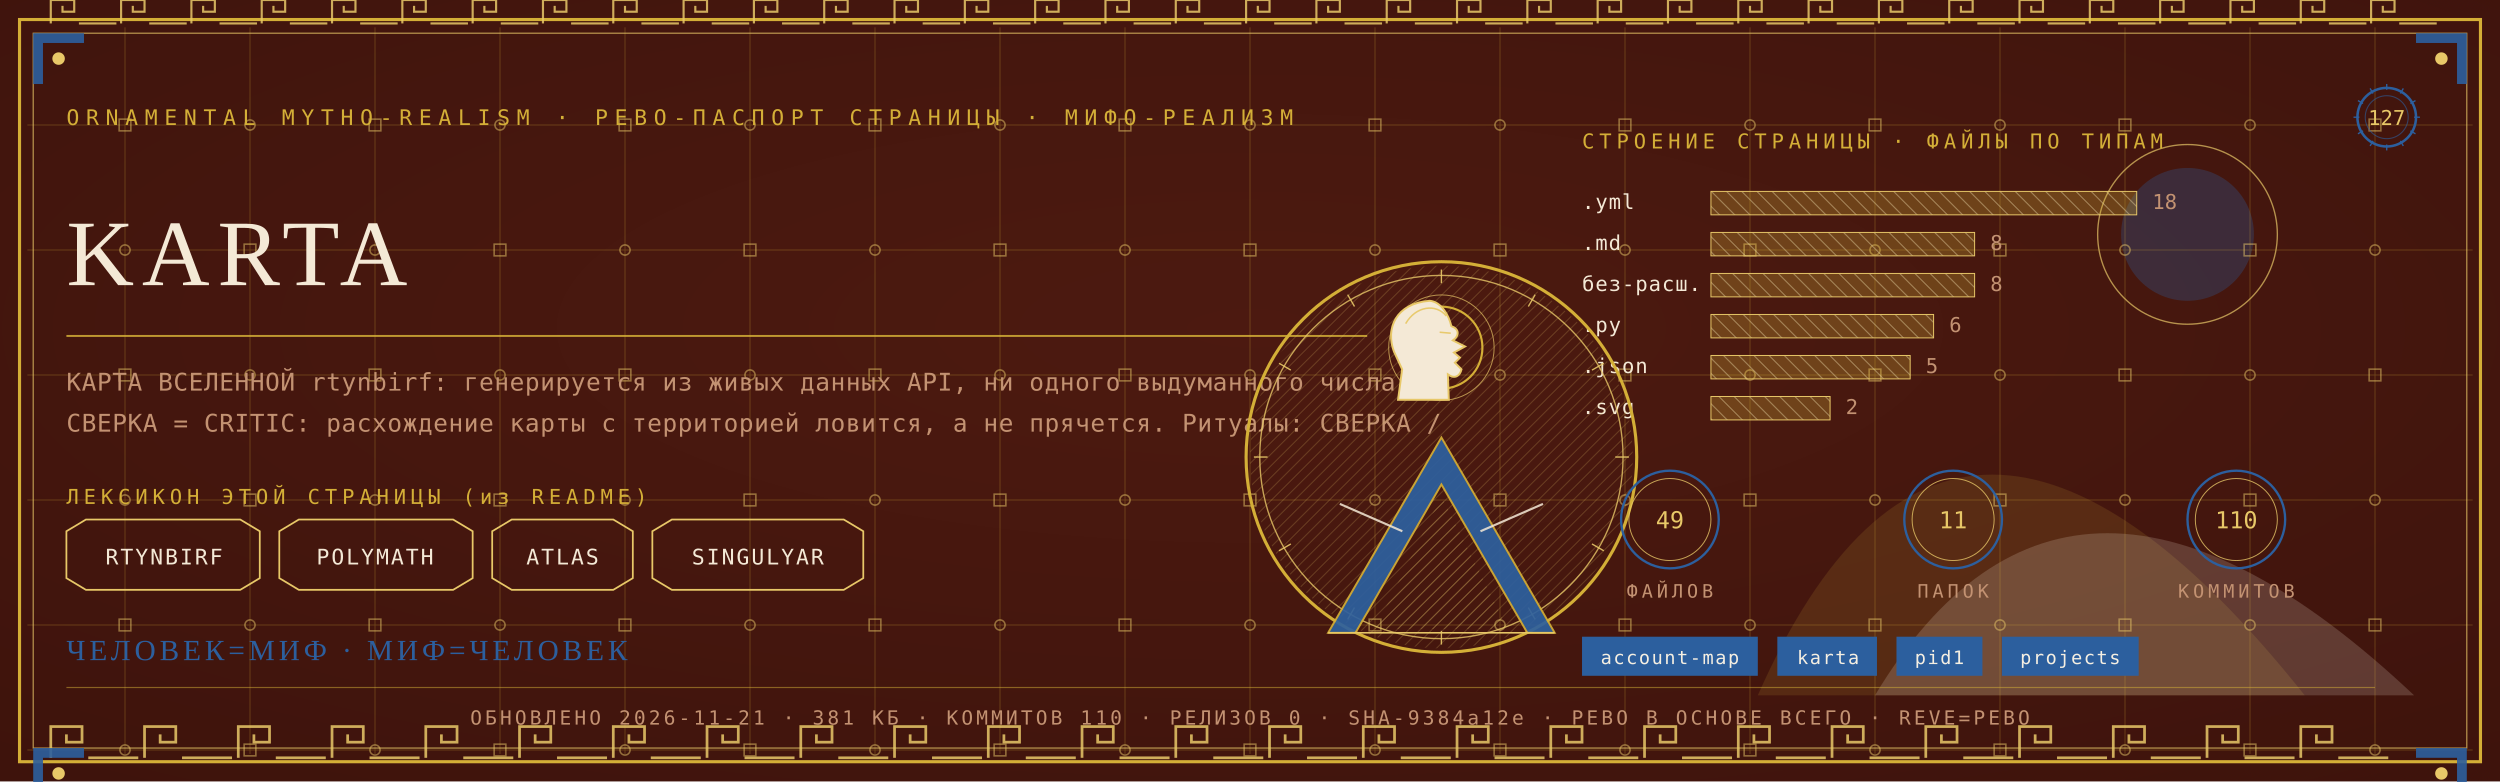
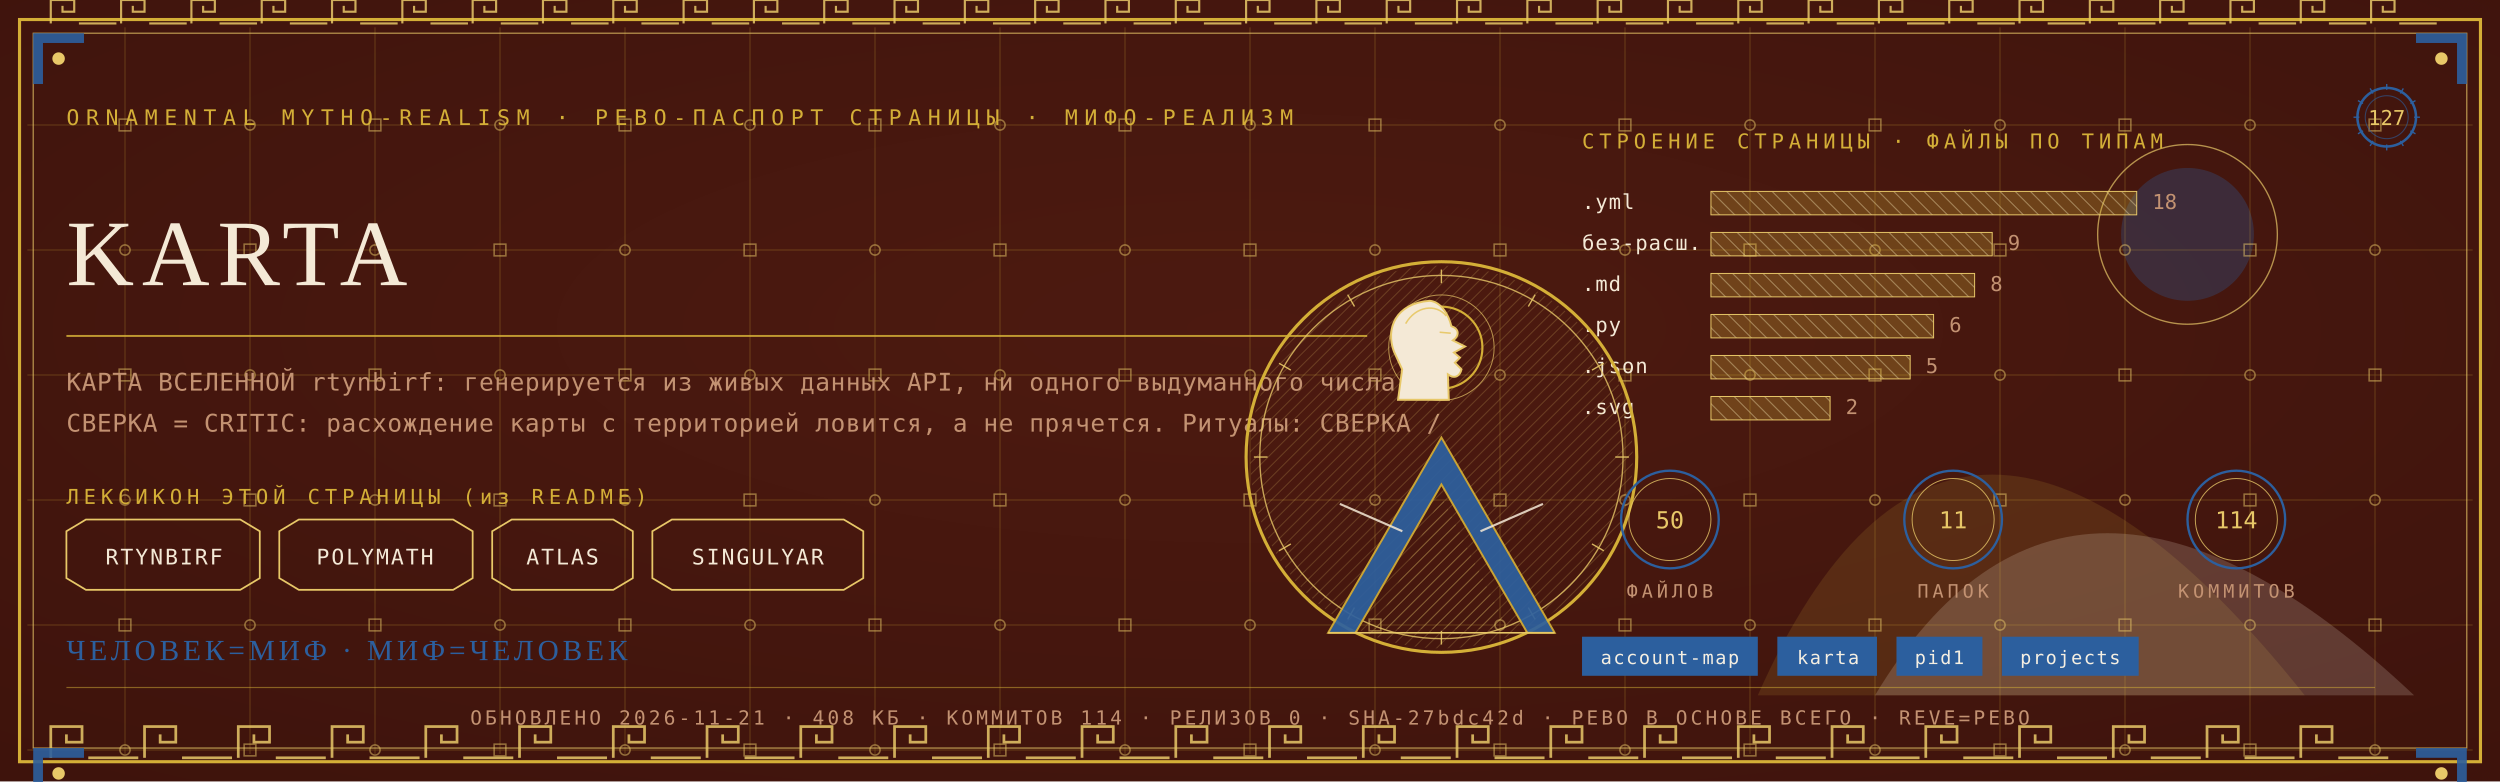
<svg xmlns="http://www.w3.org/2000/svg" viewBox="0 0 1280 400" width="1280" height="400">
  <defs>
    <radialGradient id="rp127" cx="0.5" cy="0.42" r="1.1">
      <stop offset="0" stop-color="#4E1A10" />
      <stop offset="1" stop-color="#38100A" />
    </radialGradient>
    <pattern id="hatchm" width="4.2" height="4.2" patternUnits="userSpaceOnUse" patternTransform="rotate(45)">
      <rect width="4.2" height="4.2" fill="none" />
      <line x1="0" y1="0" x2="0" y2="4.2" stroke="#E8C868" stroke-width="0.5" />
    </pattern>
    <pattern id="hatchv" width="5.5" height="5.5" patternUnits="userSpaceOnUse" patternTransform="rotate(-45)">
      <rect width="5.5" height="5.5" fill="none" />
      <line x1="0" y1="0" x2="0" y2="5.5" stroke="#F4E9D6" stroke-width="0.5" />
    </pattern>
  </defs>
  <rect width="1280" height="400" fill="#38100A" />
  <rect width="1280" height="400" fill="url(#rp127)" opacity="0.94" />
  <path d="M 900 356 Q 1000 130 1180 356 Z" fill="#D4AF37" opacity="0.14" />
  <path d="M 960 356 Q 1060 190 1236 356 Z" fill="#F4E9D6" opacity="0.18" />
  <circle cx="1120" cy="120" r="34" fill="#2C5F9E" opacity="0.30" />
  <circle cx="1120" cy="120" r="46" fill="none" stroke="#E8C868" stroke-width="0.7" opacity="0.7" />
  <g stroke="#D4AF37" stroke-width="0.45" opacity="0.30">
    <line x1="64" y1="14" x2="64" y2="386" />
    <line x1="128" y1="14" x2="128" y2="386" />
    <line x1="192" y1="14" x2="192" y2="386" />
    <line x1="256" y1="14" x2="256" y2="386" />
    <line x1="320" y1="14" x2="320" y2="386" />
    <line x1="384" y1="14" x2="384" y2="386" />
    <line x1="448" y1="14" x2="448" y2="386" />
    <line x1="512" y1="14" x2="512" y2="386" />
    <line x1="576" y1="14" x2="576" y2="386" />
    <line x1="640" y1="14" x2="640" y2="386" />
    <line x1="704" y1="14" x2="704" y2="386" />
    <line x1="768" y1="14" x2="768" y2="386" />
    <line x1="832" y1="14" x2="832" y2="386" />
    <line x1="896" y1="14" x2="896" y2="386" />
    <line x1="960" y1="14" x2="960" y2="386" />
    <line x1="1024" y1="14" x2="1024" y2="386" />
    <line x1="1088" y1="14" x2="1088" y2="386" />
    <line x1="1152" y1="14" x2="1152" y2="386" />
    <line x1="1216" y1="14" x2="1216" y2="386" />
    <line x1="14" y1="64" x2="1266" y2="64" />
    <line x1="14" y1="128" x2="1266" y2="128" />
    <line x1="14" y1="192" x2="1266" y2="192" />
    <line x1="14" y1="256" x2="1266" y2="256" />
    <line x1="14" y1="320" x2="1266" y2="320" />
    <line x1="14" y1="384" x2="1266" y2="384" />
  </g>
  <g fill="none" stroke="#E8C868" stroke-width="0.8" opacity="0.5">
    <rect x="61" y="61" width="6" height="6" />
    <circle cx="64" cy="128" r="2.6" />
    <rect x="61" y="189" width="6" height="6" />
    <circle cx="64" cy="256" r="2.6" />
    <rect x="61" y="317" width="6" height="6" />
    <circle cx="64" cy="384" r="2.6" />
    <circle cx="128" cy="64" r="2.6" />
    <rect x="125" y="125" width="6" height="6" />
    <circle cx="128" cy="192" r="2.6" />
    <rect x="125" y="253" width="6" height="6" />
    <circle cx="128" cy="320" r="2.6" />
    <rect x="125" y="381" width="6" height="6" />
    <rect x="189" y="61" width="6" height="6" />
    <circle cx="192" cy="128" r="2.6" />
    <rect x="189" y="189" width="6" height="6" />
    <circle cx="192" cy="256" r="2.6" />
    <rect x="189" y="317" width="6" height="6" />
    <circle cx="192" cy="384" r="2.6" />
    <circle cx="256" cy="64" r="2.6" />
    <rect x="253" y="125" width="6" height="6" />
    <circle cx="256" cy="192" r="2.6" />
    <rect x="253" y="253" width="6" height="6" />
    <circle cx="256" cy="320" r="2.6" />
    <rect x="253" y="381" width="6" height="6" />
    <rect x="317" y="61" width="6" height="6" />
    <circle cx="320" cy="128" r="2.6" />
    <rect x="317" y="189" width="6" height="6" />
    <circle cx="320" cy="256" r="2.6" />
    <rect x="317" y="317" width="6" height="6" />
    <circle cx="320" cy="384" r="2.6" />
    <circle cx="384" cy="64" r="2.6" />
    <rect x="381" y="125" width="6" height="6" />
    <circle cx="384" cy="192" r="2.6" />
    <rect x="381" y="253" width="6" height="6" />
    <circle cx="384" cy="320" r="2.6" />
    <rect x="381" y="381" width="6" height="6" />
    <rect x="445" y="61" width="6" height="6" />
    <circle cx="448" cy="128" r="2.6" />
    <rect x="445" y="189" width="6" height="6" />
    <circle cx="448" cy="256" r="2.6" />
    <rect x="445" y="317" width="6" height="6" />
    <circle cx="448" cy="384" r="2.6" />
    <circle cx="512" cy="64" r="2.6" />
    <rect x="509" y="125" width="6" height="6" />
    <circle cx="512" cy="192" r="2.6" />
    <rect x="509" y="253" width="6" height="6" />
    <circle cx="512" cy="320" r="2.6" />
    <rect x="509" y="381" width="6" height="6" />
    <rect x="573" y="61" width="6" height="6" />
    <circle cx="576" cy="128" r="2.6" />
    <rect x="573" y="189" width="6" height="6" />
    <circle cx="576" cy="256" r="2.6" />
    <rect x="573" y="317" width="6" height="6" />
    <circle cx="576" cy="384" r="2.6" />
    <circle cx="640" cy="64" r="2.6" />
    <rect x="637" y="125" width="6" height="6" />
    <circle cx="640" cy="192" r="2.6" />
    <rect x="637" y="253" width="6" height="6" />
    <circle cx="640" cy="320" r="2.6" />
    <rect x="637" y="381" width="6" height="6" />
    <rect x="701" y="61" width="6" height="6" />
    <circle cx="704" cy="128" r="2.6" />
    <rect x="701" y="189" width="6" height="6" />
    <circle cx="704" cy="256" r="2.6" />
    <rect x="701" y="317" width="6" height="6" />
    <circle cx="704" cy="384" r="2.6" />
    <circle cx="768" cy="64" r="2.6" />
    <rect x="765" y="125" width="6" height="6" />
    <circle cx="768" cy="192" r="2.6" />
    <rect x="765" y="253" width="6" height="6" />
    <circle cx="768" cy="320" r="2.6" />
    <rect x="765" y="381" width="6" height="6" />
    <rect x="829" y="61" width="6" height="6" />
    <circle cx="832" cy="128" r="2.6" />
    <rect x="829" y="189" width="6" height="6" />
    <circle cx="832" cy="256" r="2.6" />
    <rect x="829" y="317" width="6" height="6" />
    <circle cx="832" cy="384" r="2.6" />
    <circle cx="896" cy="64" r="2.6" />
    <rect x="893" y="125" width="6" height="6" />
    <circle cx="896" cy="192" r="2.6" />
    <rect x="893" y="253" width="6" height="6" />
    <circle cx="896" cy="320" r="2.6" />
    <rect x="893" y="381" width="6" height="6" />
    <rect x="957" y="61" width="6" height="6" />
    <circle cx="960" cy="128" r="2.6" />
    <rect x="957" y="189" width="6" height="6" />
    <circle cx="960" cy="256" r="2.6" />
    <rect x="957" y="317" width="6" height="6" />
    <circle cx="960" cy="384" r="2.6" />
    <circle cx="1024" cy="64" r="2.6" />
    <rect x="1021" y="125" width="6" height="6" />
    <circle cx="1024" cy="192" r="2.6" />
    <rect x="1021" y="253" width="6" height="6" />
    <circle cx="1024" cy="320" r="2.6" />
    <rect x="1021" y="381" width="6" height="6" />
    <rect x="1085" y="61" width="6" height="6" />
    <circle cx="1088" cy="128" r="2.6" />
    <rect x="1085" y="189" width="6" height="6" />
    <circle cx="1088" cy="256" r="2.6" />
    <rect x="1085" y="317" width="6" height="6" />
    <circle cx="1088" cy="384" r="2.6" />
    <circle cx="1152" cy="64" r="2.6" />
    <rect x="1149" y="125" width="6" height="6" />
    <circle cx="1152" cy="192" r="2.6" />
    <rect x="1149" y="253" width="6" height="6" />
    <circle cx="1152" cy="320" r="2.6" />
    <rect x="1149" y="381" width="6" height="6" />
    <rect x="1213" y="61" width="6" height="6" />
    <circle cx="1216" cy="128" r="2.6" />
    <rect x="1213" y="189" width="6" height="6" />
    <circle cx="1216" cy="256" r="2.6" />
    <rect x="1213" y="317" width="6" height="6" />
    <circle cx="1216" cy="384" r="2.6" />
  </g>
  <rect x="10" y="10" width="1260" height="380" fill="none" stroke="#D4AF37" stroke-width="1.6" />
  <rect x="17" y="17" width="1246" height="366" fill="none" stroke="#E8C868" stroke-width="0.6" opacity="0.75" />
  <g fill="none" stroke="#E8C868" stroke-width="1.4" opacity="0.85">
    <path d="M 26 388 L 26 372 L 42 372 L 42 380.0 L 34.0 380.0 L 34.0 376.0" />
    <line x1="45.2" y1="388" x2="70.8" y2="388" />
    <path d="M 74 388 L 74 372 L 90 372 L 90 380.0 L 82.0 380.0 L 82.0 376.0" />
    <line x1="93.2" y1="388" x2="118.8" y2="388" />
    <path d="M 122 388 L 122 372 L 138 372 L 138 380.0 L 130.0 380.0 L 130.0 376.0" />
    <line x1="141.2" y1="388" x2="166.8" y2="388" />
    <path d="M 170 388 L 170 372 L 186 372 L 186 380.0 L 178.0 380.0 L 178.0 376.0" />
    <line x1="189.2" y1="388" x2="214.8" y2="388" />
    <path d="M 218 388 L 218 372 L 234 372 L 234 380.0 L 226.0 380.0 L 226.0 376.0" />
    <line x1="237.2" y1="388" x2="262.8" y2="388" />
    <path d="M 266 388 L 266 372 L 282 372 L 282 380.0 L 274.0 380.0 L 274.0 376.0" />
    <line x1="285.2" y1="388" x2="310.8" y2="388" />
    <path d="M 314 388 L 314 372 L 330 372 L 330 380.0 L 322.0 380.0 L 322.0 376.0" />
    <line x1="333.2" y1="388" x2="358.8" y2="388" />
    <path d="M 362 388 L 362 372 L 378 372 L 378 380.0 L 370.0 380.0 L 370.0 376.0" />
    <line x1="381.2" y1="388" x2="406.8" y2="388" />
    <path d="M 410 388 L 410 372 L 426 372 L 426 380.0 L 418.0 380.0 L 418.0 376.0" />
    <line x1="429.2" y1="388" x2="454.8" y2="388" />
    <path d="M 458 388 L 458 372 L 474 372 L 474 380.0 L 466.0 380.0 L 466.0 376.0" />
    <line x1="477.2" y1="388" x2="502.8" y2="388" />
    <path d="M 506 388 L 506 372 L 522 372 L 522 380.0 L 514.0 380.0 L 514.0 376.0" />
    <line x1="525.2" y1="388" x2="550.8" y2="388" />
    <path d="M 554 388 L 554 372 L 570 372 L 570 380.0 L 562.0 380.0 L 562.0 376.0" />
    <line x1="573.2" y1="388" x2="598.8" y2="388" />
    <path d="M 602 388 L 602 372 L 618 372 L 618 380.0 L 610.0 380.0 L 610.0 376.0" />
    <line x1="621.2" y1="388" x2="646.8" y2="388" />
    <path d="M 650 388 L 650 372 L 666 372 L 666 380.0 L 658.0 380.0 L 658.0 376.0" />
    <line x1="669.2" y1="388" x2="694.8" y2="388" />
    <path d="M 698 388 L 698 372 L 714 372 L 714 380.0 L 706.0 380.0 L 706.0 376.0" />
    <line x1="717.2" y1="388" x2="742.8" y2="388" />
    <path d="M 746 388 L 746 372 L 762 372 L 762 380.0 L 754.0 380.0 L 754.0 376.0" />
    <line x1="765.2" y1="388" x2="790.8" y2="388" />
    <path d="M 794 388 L 794 372 L 810 372 L 810 380.0 L 802.0 380.0 L 802.0 376.0" />
    <line x1="813.2" y1="388" x2="838.8" y2="388" />
    <path d="M 842 388 L 842 372 L 858 372 L 858 380.0 L 850.0 380.0 L 850.0 376.0" />
    <line x1="861.2" y1="388" x2="886.8" y2="388" />
    <path d="M 890 388 L 890 372 L 906 372 L 906 380.0 L 898.0 380.0 L 898.0 376.0" />
    <line x1="909.2" y1="388" x2="934.8" y2="388" />
    <path d="M 938 388 L 938 372 L 954 372 L 954 380.0 L 946.0 380.0 L 946.0 376.0" />
    <line x1="957.2" y1="388" x2="982.8" y2="388" />
    <path d="M 986 388 L 986 372 L 1002 372 L 1002 380.0 L 994.0 380.0 L 994.0 376.0" />
    <line x1="1005.2" y1="388" x2="1030.8" y2="388" />
    <path d="M 1034 388 L 1034 372 L 1050 372 L 1050 380.0 L 1042.0 380.0 L 1042.0 376.0" />
    <line x1="1053.2" y1="388" x2="1078.8" y2="388" />
    <path d="M 1082 388 L 1082 372 L 1098 372 L 1098 380.0 L 1090.0 380.0 L 1090.0 376.0" />
    <line x1="1101.2" y1="388" x2="1126.8" y2="388" />
    <path d="M 1130 388 L 1130 372 L 1146 372 L 1146 380.0 L 1138.0 380.0 L 1138.0 376.0" />
    <line x1="1149.2" y1="388" x2="1174.8" y2="388" />
    <path d="M 1178 388 L 1178 372 L 1194 372 L 1194 380.0 L 1186.0 380.0 L 1186.0 376.0" />
    <line x1="1197.2" y1="388" x2="1222.8" y2="388" />
  </g>
  <g fill="none" stroke="#E8C868" stroke-width="1.1" opacity="0.85">
    <path d="M 26 12 L 26 0 L 38 0 L 38 6.0 L 32.0 6.0 L 32.0 3.0" />
    <line x1="40.4" y1="12" x2="59.6" y2="12" />
    <path d="M 62 12 L 62 0 L 74 0 L 74 6.0 L 68.0 6.0 L 68.0 3.0" />
    <line x1="76.4" y1="12" x2="95.6" y2="12" />
    <path d="M 98 12 L 98 0 L 110 0 L 110 6.0 L 104.0 6.0 L 104.0 3.0" />
    <line x1="112.4" y1="12" x2="131.6" y2="12" />
    <path d="M 134 12 L 134 0 L 146 0 L 146 6.0 L 140.0 6.0 L 140.0 3.0" />
    <line x1="148.4" y1="12" x2="167.6" y2="12" />
    <path d="M 170 12 L 170 0 L 182 0 L 182 6.0 L 176.0 6.0 L 176.0 3.0" />
    <line x1="184.4" y1="12" x2="203.6" y2="12" />
    <path d="M 206 12 L 206 0 L 218 0 L 218 6.0 L 212.0 6.0 L 212.0 3.0" />
    <line x1="220.4" y1="12" x2="239.6" y2="12" />
    <path d="M 242 12 L 242 0 L 254 0 L 254 6.0 L 248.0 6.0 L 248.0 3.0" />
    <line x1="256.4" y1="12" x2="275.6" y2="12" />
    <path d="M 278 12 L 278 0 L 290 0 L 290 6.0 L 284.0 6.0 L 284.0 3.0" />
    <line x1="292.4" y1="12" x2="311.6" y2="12" />
    <path d="M 314 12 L 314 0 L 326 0 L 326 6.0 L 320.0 6.0 L 320.0 3.0" />
    <line x1="328.4" y1="12" x2="347.6" y2="12" />
    <path d="M 350 12 L 350 0 L 362 0 L 362 6.0 L 356.0 6.0 L 356.0 3.0" />
    <line x1="364.4" y1="12" x2="383.6" y2="12" />
    <path d="M 386 12 L 386 0 L 398 0 L 398 6.0 L 392.0 6.0 L 392.0 3.0" />
    <line x1="400.4" y1="12" x2="419.6" y2="12" />
    <path d="M 422 12 L 422 0 L 434 0 L 434 6.0 L 428.0 6.0 L 428.0 3.0" />
    <line x1="436.4" y1="12" x2="455.6" y2="12" />
    <path d="M 458 12 L 458 0 L 470 0 L 470 6.0 L 464.0 6.0 L 464.0 3.0" />
    <line x1="472.4" y1="12" x2="491.6" y2="12" />
    <path d="M 494 12 L 494 0 L 506 0 L 506 6.0 L 500.0 6.0 L 500.0 3.0" />
    <line x1="508.4" y1="12" x2="527.6" y2="12" />
    <path d="M 530 12 L 530 0 L 542 0 L 542 6.0 L 536.0 6.0 L 536.0 3.0" />
    <line x1="544.4" y1="12" x2="563.6" y2="12" />
    <path d="M 566 12 L 566 0 L 578 0 L 578 6.0 L 572.0 6.0 L 572.0 3.0" />
    <line x1="580.4" y1="12" x2="599.6" y2="12" />
    <path d="M 602 12 L 602 0 L 614 0 L 614 6.0 L 608.0 6.0 L 608.0 3.0" />
    <line x1="616.4" y1="12" x2="635.6" y2="12" />
    <path d="M 638 12 L 638 0 L 650 0 L 650 6.0 L 644.0 6.0 L 644.0 3.0" />
    <line x1="652.4" y1="12" x2="671.6" y2="12" />
    <path d="M 674 12 L 674 0 L 686 0 L 686 6.0 L 680.0 6.0 L 680.0 3.0" />
    <line x1="688.4" y1="12" x2="707.6" y2="12" />
    <path d="M 710 12 L 710 0 L 722 0 L 722 6.0 L 716.0 6.0 L 716.0 3.0" />
    <line x1="724.4" y1="12" x2="743.6" y2="12" />
    <path d="M 746 12 L 746 0 L 758 0 L 758 6.0 L 752.0 6.0 L 752.0 3.0" />
    <line x1="760.4" y1="12" x2="779.6" y2="12" />
    <path d="M 782 12 L 782 0 L 794 0 L 794 6.0 L 788.0 6.0 L 788.0 3.0" />
    <line x1="796.4" y1="12" x2="815.6" y2="12" />
    <path d="M 818 12 L 818 0 L 830 0 L 830 6.0 L 824.0 6.0 L 824.0 3.0" />
    <line x1="832.4" y1="12" x2="851.6" y2="12" />
    <path d="M 854 12 L 854 0 L 866 0 L 866 6.0 L 860.0 6.0 L 860.0 3.0" />
    <line x1="868.4" y1="12" x2="887.6" y2="12" />
    <path d="M 890 12 L 890 0 L 902 0 L 902 6.0 L 896.0 6.0 L 896.0 3.0" />
    <line x1="904.4" y1="12" x2="923.6" y2="12" />
    <path d="M 926 12 L 926 0 L 938 0 L 938 6.0 L 932.0 6.0 L 932.0 3.0" />
    <line x1="940.4" y1="12" x2="959.6" y2="12" />
    <path d="M 962 12 L 962 0 L 974 0 L 974 6.0 L 968.0 6.0 L 968.0 3.0" />
    <line x1="976.4" y1="12" x2="995.6" y2="12" />
    <path d="M 998 12 L 998 0 L 1010 0 L 1010 6.0 L 1004.0 6.0 L 1004.0 3.0" />
    <line x1="1012.4" y1="12" x2="1031.6" y2="12" />
    <path d="M 1034 12 L 1034 0 L 1046 0 L 1046 6.0 L 1040.0 6.0 L 1040.0 3.0" />
    <line x1="1048.4" y1="12" x2="1067.6" y2="12" />
    <path d="M 1070 12 L 1070 0 L 1082 0 L 1082 6.0 L 1076.0 6.0 L 1076.0 3.0" />
    <line x1="1084.4" y1="12" x2="1103.6" y2="12" />
    <path d="M 1106 12 L 1106 0 L 1118 0 L 1118 6.0 L 1112.0 6.0 L 1112.0 3.0" />
    <line x1="1120.4" y1="12" x2="1139.6" y2="12" />
    <path d="M 1142 12 L 1142 0 L 1154 0 L 1154 6.0 L 1148.0 6.0 L 1148.0 3.0" />
    <line x1="1156.4" y1="12" x2="1175.6" y2="12" />
    <path d="M 1178 12 L 1178 0 L 1190 0 L 1190 6.0 L 1184.0 6.0 L 1184.0 3.0" />
    <line x1="1192.4" y1="12" x2="1211.6" y2="12" />
    <path d="M 1214 12 L 1214 0 L 1226 0 L 1226 6.0 L 1220.0 6.0 L 1220.0 3.0" />
    <line x1="1228.4" y1="12" x2="1247.6" y2="12" />
  </g>
  <g transform="translate(17,17) scale(1,1)">
    <path d="M 0 0 L 26 0 L 26 5 L 5 5 L 5 26 L 0 26 Z" fill="#2C5F9E" opacity="0.9" />
    <circle cx="13" cy="13" r="3.2" fill="#E8C868" />
  </g>
  <g transform="translate(1263,17) scale(-1,1)">
    <path d="M 0 0 L 26 0 L 26 5 L 5 5 L 5 26 L 0 26 Z" fill="#2C5F9E" opacity="0.9" />
    <circle cx="13" cy="13" r="3.2" fill="#E8C868" />
  </g>
  <g transform="translate(17,383) scale(1,1)">
    <path d="M 0 0 L 26 0 L 26 5 L 5 5 L 5 26 L 0 26 Z" fill="#2C5F9E" opacity="0.9" />
    <circle cx="13" cy="13" r="3.2" fill="#E8C868" />
  </g>
  <g transform="translate(1263,383) scale(-1,1)">
    <path d="M 0 0 L 26 0 L 26 5 L 5 5 L 5 26 L 0 26 Z" fill="#2C5F9E" opacity="0.9" />
    <circle cx="13" cy="13" r="3.2" fill="#E8C868" />
  </g>
  <text x="34" y="64" font-family="'Cascadia Mono', ui-monospace, Consolas, monospace" font-size="11" fill="#D4AF37" letter-spacing="3.4">ORNAMENTAL MYTHO-REALISM · РЕВО-ПАСПОРТ СТРАНИЦЫ · МИФО-РЕАЛИЗМ</text>
  <g transform="translate(1222,60)">
    <circle r="15" fill="none" stroke="#2C5F9E" stroke-width="1.3" />
    <circle r="11" fill="none" stroke="#2C5F9E" stroke-width="0.55" opacity="0.6" />
    <text y="4" text-anchor="middle" font-family="'Cascadia Mono', ui-monospace, Consolas, monospace" font-size="10.5" fill="#E8C868">127</text>
    <g stroke="#2C5F9E" stroke-width="0.7">
      <line x1="0" y1="-17" x2="0" y2="-14" transform="rotate(0)" />
      <line x1="0" y1="-17" x2="0" y2="-14" transform="rotate(30)" />
      <line x1="0" y1="-17" x2="0" y2="-14" transform="rotate(60)" />
      <line x1="0" y1="-17" x2="0" y2="-14" transform="rotate(90)" />
      <line x1="0" y1="-17" x2="0" y2="-14" transform="rotate(120)" />
      <line x1="0" y1="-17" x2="0" y2="-14" transform="rotate(150)" />
      <line x1="0" y1="-17" x2="0" y2="-14" transform="rotate(180)" />
      <line x1="0" y1="-17" x2="0" y2="-14" transform="rotate(210)" />
      <line x1="0" y1="-17" x2="0" y2="-14" transform="rotate(240)" />
      <line x1="0" y1="-17" x2="0" y2="-14" transform="rotate(270)" />
      <line x1="0" y1="-17" x2="0" y2="-14" transform="rotate(300)" />
      <line x1="0" y1="-17" x2="0" y2="-14" transform="rotate(330)" />
    </g>
  </g>
  <text x="34" y="146" font-family="Georgia, 'Times New Roman', serif" font-size="48.0" fill="#F4E9D6" letter-spacing="4">KARTA</text>
  <line x1="34" y1="172" x2="700" y2="172" stroke="#D4AF37" stroke-width="1" opacity="0.85" />
  <text x="34" y="200" font-family="'Cascadia Mono', ui-monospace, Consolas, monospace" font-size="12.5" fill="#C39272" letter-spacing="0.3">КАРТА ВСЕЛЕННОЙ rtynbirf: генерируется из живых данных API, ни одного выдуманного числа.</text>
  <text x="34" y="221" font-family="'Cascadia Mono', ui-monospace, Consolas, monospace" font-size="12.5" fill="#C39272" letter-spacing="0.3">СВЕРКА = CRITIC: расхождение карты с территорией ловится, а не прячется. Ритуалы: СВЕРКА /</text>
  <text x="34" y="258" font-family="'Cascadia Mono', ui-monospace, Consolas, monospace" font-size="10.5" fill="#D4AF37" letter-spacing="2.5">ЛЕКСИКОН ЭТОЙ СТРАНИЦЫ (из README)</text>
  <path d="M 34 272 L 44 266 L 123 266 L 133 272 L 133 296 L 123 302 L 44 302 L 34 296 Z" fill="none" stroke="#E8C868" stroke-width="0.9" />
  <text x="84" y="289" text-anchor="middle" font-family="'Cascadia Mono', ui-monospace, Consolas, monospace" font-size="11" fill="#F4E9D6" letter-spacing="1">RTYNBIRF</text>
  <path d="M 143 272 L 153 266 L 232 266 L 242 272 L 242 296 L 232 302 L 153 302 L 143 296 Z" fill="none" stroke="#E8C868" stroke-width="0.9" />
  <text x="192" y="289" text-anchor="middle" font-family="'Cascadia Mono', ui-monospace, Consolas, monospace" font-size="11" fill="#F4E9D6" letter-spacing="1">POLYMATH</text>
  <path d="M 252 272 L 262 266 L 314 266 L 324 272 L 324 296 L 314 302 L 262 302 L 252 296 Z" fill="none" stroke="#E8C868" stroke-width="0.9" />
  <text x="288" y="289" text-anchor="middle" font-family="'Cascadia Mono', ui-monospace, Consolas, monospace" font-size="11" fill="#F4E9D6" letter-spacing="1">ATLAS</text>
  <path d="M 334 272 L 344 266 L 432 266 L 442 272 L 442 296 L 432 302 L 344 302 L 334 296 Z" fill="none" stroke="#E8C868" stroke-width="0.9" />
  <text x="388" y="289" text-anchor="middle" font-family="'Cascadia Mono', ui-monospace, Consolas, monospace" font-size="11" fill="#F4E9D6" letter-spacing="1">SINGULYAR</text>
  <text x="810" y="76" font-family="'Cascadia Mono', ui-monospace, Consolas, monospace" font-size="10.5" fill="#D4AF37" letter-spacing="2.5">СТРОЕНИЕ СТРАНИЦЫ · ФАЙЛЫ ПО ТИПАМ</text>
  <text x="810" y="107" font-family="'Cascadia Mono', ui-monospace, Consolas, monospace" font-size="10.5" fill="#F4E9D6" letter-spacing="0.5">.yml</text>
  <rect x="876" y="98" width="218" height="12" fill="url(#hatchv)" opacity="0.9" />
  <rect x="876" y="98" width="218" height="12" fill="#D4AF37" opacity="0.28" />
  <rect x="876" y="98" width="218" height="12" fill="none" stroke="#E8C868" stroke-width="0.5" />
  <text x="1102" y="107" font-family="'Cascadia Mono', ui-monospace, Consolas, monospace" font-size="10.5" fill="#C39272">18</text>
-   <text x="810" y="128" font-family="'Cascadia Mono', ui-monospace, Consolas, monospace" font-size="10.5" fill="#F4E9D6" letter-spacing="0.5">.md</text>
-   <rect x="876" y="119" width="135" height="12" fill="url(#hatchv)" opacity="0.9" />
-   <rect x="876" y="119" width="135" height="12" fill="#D4AF37" opacity="0.28" />
-   <rect x="876" y="119" width="135" height="12" fill="none" stroke="#E8C868" stroke-width="0.5" />
-   <text x="1019" y="128" font-family="'Cascadia Mono', ui-monospace, Consolas, monospace" font-size="10.5" fill="#C39272">8</text>
-   <text x="810" y="149" font-family="'Cascadia Mono', ui-monospace, Consolas, monospace" font-size="10.5" fill="#F4E9D6" letter-spacing="0.5">без-расш.</text>
+   <text x="810" y="128" font-family="'Cascadia Mono', ui-monospace, Consolas, monospace" font-size="10.5" fill="#F4E9D6" letter-spacing="0.5">без-расш.</text>
+   <rect x="876" y="119" width="144" height="12" fill="url(#hatchv)" opacity="0.9" />
+   <rect x="876" y="119" width="144" height="12" fill="#D4AF37" opacity="0.28" />
+   <rect x="876" y="119" width="144" height="12" fill="none" stroke="#E8C868" stroke-width="0.5" />
+   <text x="1028" y="128" font-family="'Cascadia Mono', ui-monospace, Consolas, monospace" font-size="10.5" fill="#C39272">9</text>
+   <text x="810" y="149" font-family="'Cascadia Mono', ui-monospace, Consolas, monospace" font-size="10.5" fill="#F4E9D6" letter-spacing="0.5">.md</text>
  <rect x="876" y="140" width="135" height="12" fill="url(#hatchv)" opacity="0.9" />
  <rect x="876" y="140" width="135" height="12" fill="#D4AF37" opacity="0.28" />
  <rect x="876" y="140" width="135" height="12" fill="none" stroke="#E8C868" stroke-width="0.5" />
  <text x="1019" y="149" font-family="'Cascadia Mono', ui-monospace, Consolas, monospace" font-size="10.5" fill="#C39272">8</text>
  <text x="810" y="170" font-family="'Cascadia Mono', ui-monospace, Consolas, monospace" font-size="10.5" fill="#F4E9D6" letter-spacing="0.5">.py</text>
  <rect x="876" y="161" width="114" height="12" fill="url(#hatchv)" opacity="0.9" />
  <rect x="876" y="161" width="114" height="12" fill="#D4AF37" opacity="0.28" />
  <rect x="876" y="161" width="114" height="12" fill="none" stroke="#E8C868" stroke-width="0.5" />
  <text x="998" y="170" font-family="'Cascadia Mono', ui-monospace, Consolas, monospace" font-size="10.5" fill="#C39272">6</text>
  <text x="810" y="191" font-family="'Cascadia Mono', ui-monospace, Consolas, monospace" font-size="10.5" fill="#F4E9D6" letter-spacing="0.5">.json</text>
  <rect x="876" y="182" width="102" height="12" fill="url(#hatchv)" opacity="0.9" />
  <rect x="876" y="182" width="102" height="12" fill="#D4AF37" opacity="0.28" />
  <rect x="876" y="182" width="102" height="12" fill="none" stroke="#E8C868" stroke-width="0.5" />
  <text x="986" y="191" font-family="'Cascadia Mono', ui-monospace, Consolas, monospace" font-size="10.5" fill="#C39272">5</text>
  <text x="810" y="212" font-family="'Cascadia Mono', ui-monospace, Consolas, monospace" font-size="10.5" fill="#F4E9D6" letter-spacing="0.5">.svg</text>
  <rect x="876" y="203" width="61" height="12" fill="url(#hatchv)" opacity="0.9" />
  <rect x="876" y="203" width="61" height="12" fill="#D4AF37" opacity="0.28" />
  <rect x="876" y="203" width="61" height="12" fill="none" stroke="#E8C868" stroke-width="0.5" />
  <text x="945" y="212" font-family="'Cascadia Mono', ui-monospace, Consolas, monospace" font-size="10.5" fill="#C39272">2</text>
  <g transform="translate(738,234)">
    <circle r="100" fill="none" stroke="#D4AF37" stroke-width="1.6" />
    <circle r="93" fill="none" stroke="#E8C868" stroke-width="0.7" opacity="0.8" />
    <circle r="98" fill="url(#hatchm)" opacity="0.4" />
    <g stroke="#E8C868" stroke-width="0.7" opacity="0.9">
      <line x1="0" y1="-96" x2="0" y2="-89" transform="rotate(0)" />
      <line x1="0" y1="-96" x2="0" y2="-89" transform="rotate(30)" />
      <line x1="0" y1="-96" x2="0" y2="-89" transform="rotate(60)" />
      <line x1="0" y1="-96" x2="0" y2="-89" transform="rotate(90)" />
      <line x1="0" y1="-96" x2="0" y2="-89" transform="rotate(120)" />
      <line x1="0" y1="-96" x2="0" y2="-89" transform="rotate(150)" />
      <line x1="0" y1="-96" x2="0" y2="-89" transform="rotate(180)" />
      <line x1="0" y1="-96" x2="0" y2="-89" transform="rotate(210)" />
      <line x1="0" y1="-96" x2="0" y2="-89" transform="rotate(240)" />
      <line x1="0" y1="-96" x2="0" y2="-89" transform="rotate(270)" />
      <line x1="0" y1="-96" x2="0" y2="-89" transform="rotate(300)" />
      <line x1="0" y1="-96" x2="0" y2="-89" transform="rotate(330)" />
    </g>
    <circle cy="-56" r="21" fill="none" stroke="#D4AF37" stroke-width="1.1" />
    <circle cy="-56" r="27" fill="none" stroke="#E8C868" stroke-width="0.5" opacity="0.7" />
    <path d="M -6.0 -80.0 C -23.5 -78.7 -28.7 -65.7 -24.3 -54.0 L -20.1 -44.9 L -22.2 -29.3 L 3.8 -29.3 L 3.3 -42.3 C 6.9 -39.7 9.5 -41.5 10.3 -44.9 L 6.9 -48.3 L 9.5 -50.9 L 6.4 -53.5 L 12.1 -56.6 L 5.9 -59.7 C 9.5 -62.3 9.0 -65.7 5.1 -67.0 C 3.8 -72.7 -0.1 -79.5 -6.0 -80.0 Z" fill="#F4E9D6" stroke="#E8C868" stroke-width="1.0" />
    <g fill="none" stroke="#E8C868" stroke-width="0.8" opacity="0.95">
      <path d="M -18.3 -68.3 C -13.1 -77.4 -2.7 -78.7 2.5 -72.2" />
      <path d="M -0.9 -63.9 L 4.8 -63.4" />
    </g>
    <path d="M -58.0 90.0 L 0 -10.0 L 58.0 90.0 L 44.0 90.0 L 0 14.0 L -44.0 90.0 Z" fill="#2C5F9E" opacity="0.92" stroke="#D4AF37" stroke-width="1.0" />
    <path d="M -34.0 88.0 L 0 20.0 L 34.0 88.0" fill="url(#hatchm)" opacity="0.5" stroke="none" />
    <path d="M -58.0 90.0 L 58.0 90.0" fill="none" stroke="#E8C868" stroke-width="0.8" />
    <path d="M -52.0 24.0 L -20.0 38.0" fill="none" stroke="#F4E9D6" stroke-width="1.1" opacity="0.85" />
    <path d="M 52.0 24.0 L 20.0 38.0" fill="none" stroke="#F4E9D6" stroke-width="1.1" opacity="0.85" />
  </g>
  <g transform="translate(855,266)">
    <circle r="25" fill="none" stroke="#2C5F9E" stroke-width="1.2" />
    <circle r="21" fill="none" stroke="#E8C868" stroke-width="0.5" opacity="0.8" />
-     <text y="4.5" text-anchor="middle" font-family="'Cascadia Mono', ui-monospace, Consolas, monospace" font-size="12" fill="#E8C868">49</text>
+     <text y="4.5" text-anchor="middle" font-family="'Cascadia Mono', ui-monospace, Consolas, monospace" font-size="12" fill="#E8C868">50</text>
    <text y="40" text-anchor="middle" font-family="'Cascadia Mono', ui-monospace, Consolas, monospace" font-size="9.5" fill="#C39272" letter-spacing="2">ФАЙЛОВ</text>
  </g>
  <g transform="translate(1000,266)">
    <circle r="25" fill="none" stroke="#2C5F9E" stroke-width="1.2" />
    <circle r="21" fill="none" stroke="#E8C868" stroke-width="0.5" opacity="0.8" />
    <text y="4.5" text-anchor="middle" font-family="'Cascadia Mono', ui-monospace, Consolas, monospace" font-size="12" fill="#E8C868">11</text>
    <text y="40" text-anchor="middle" font-family="'Cascadia Mono', ui-monospace, Consolas, monospace" font-size="9.5" fill="#C39272" letter-spacing="2">ПАПОК</text>
  </g>
  <g transform="translate(1145,266)">
    <circle r="25" fill="none" stroke="#2C5F9E" stroke-width="1.2" />
    <circle r="21" fill="none" stroke="#E8C868" stroke-width="0.5" opacity="0.8" />
-     <text y="4.5" text-anchor="middle" font-family="'Cascadia Mono', ui-monospace, Consolas, monospace" font-size="12" fill="#E8C868">110</text>
+     <text y="4.5" text-anchor="middle" font-family="'Cascadia Mono', ui-monospace, Consolas, monospace" font-size="12" fill="#E8C868">114</text>
    <text y="40" text-anchor="middle" font-family="'Cascadia Mono', ui-monospace, Consolas, monospace" font-size="9.5" fill="#C39272" letter-spacing="2">КОММИТОВ</text>
  </g>
  <rect x="810" y="326" rx="0" width="90" height="20" fill="#2C5F9E" />
  <text x="855" y="340" text-anchor="middle" font-family="'Cascadia Mono', ui-monospace, Consolas, monospace" font-size="9.5" fill="#F5EFE2" letter-spacing="0.8">account-map</text>
  <rect x="910" y="326" rx="0" width="51" height="20" fill="#2C5F9E" />
  <text x="936" y="340" text-anchor="middle" font-family="'Cascadia Mono', ui-monospace, Consolas, monospace" font-size="9.5" fill="#F5EFE2" letter-spacing="0.8">karta</text>
  <rect x="971" y="326" rx="0" width="44" height="20" fill="#2C5F9E" />
  <text x="993" y="340" text-anchor="middle" font-family="'Cascadia Mono', ui-monospace, Consolas, monospace" font-size="9.5" fill="#F5EFE2" letter-spacing="0.8">pid1</text>
  <rect x="1025" y="326" rx="0" width="70" height="20" fill="#2C5F9E" />
  <text x="1060" y="340" text-anchor="middle" font-family="'Cascadia Mono', ui-monospace, Consolas, monospace" font-size="9.5" fill="#F5EFE2" letter-spacing="0.8">projects</text>
  <text x="34" y="338" font-family="Georgia, 'Times New Roman', serif" font-size="15" fill="#2C5F9E" letter-spacing="2">ЧЕЛОВЕК=МИФ · МИФ=ЧЕЛОВЕК</text>
  <line x1="34" y1="352" x2="1216" y2="352" stroke="#D4AF37" stroke-width="0.6" opacity="0.5" />
-   <text x="640" y="371" text-anchor="middle" font-family="'Cascadia Mono', ui-monospace, Consolas, monospace" font-size="10" fill="#C39272" letter-spacing="1.6">ОБНОВЛЕНО 2026-11-21 · 381 КБ · КОММИТОВ 110 · РЕЛИЗОВ 0 · SHA-9384a12e · РЕВО В ОСНОВЕ ВСЕГО · REVE=РЕВО</text>
+   <text x="640" y="371" text-anchor="middle" font-family="'Cascadia Mono', ui-monospace, Consolas, monospace" font-size="10" fill="#C39272" letter-spacing="1.6">ОБНОВЛЕНО 2026-11-21 · 408 КБ · КОММИТОВ 114 · РЕЛИЗОВ 0 · SHA-27bdc42d · РЕВО В ОСНОВЕ ВСЕГО · REVE=РЕВО</text>
</svg>
